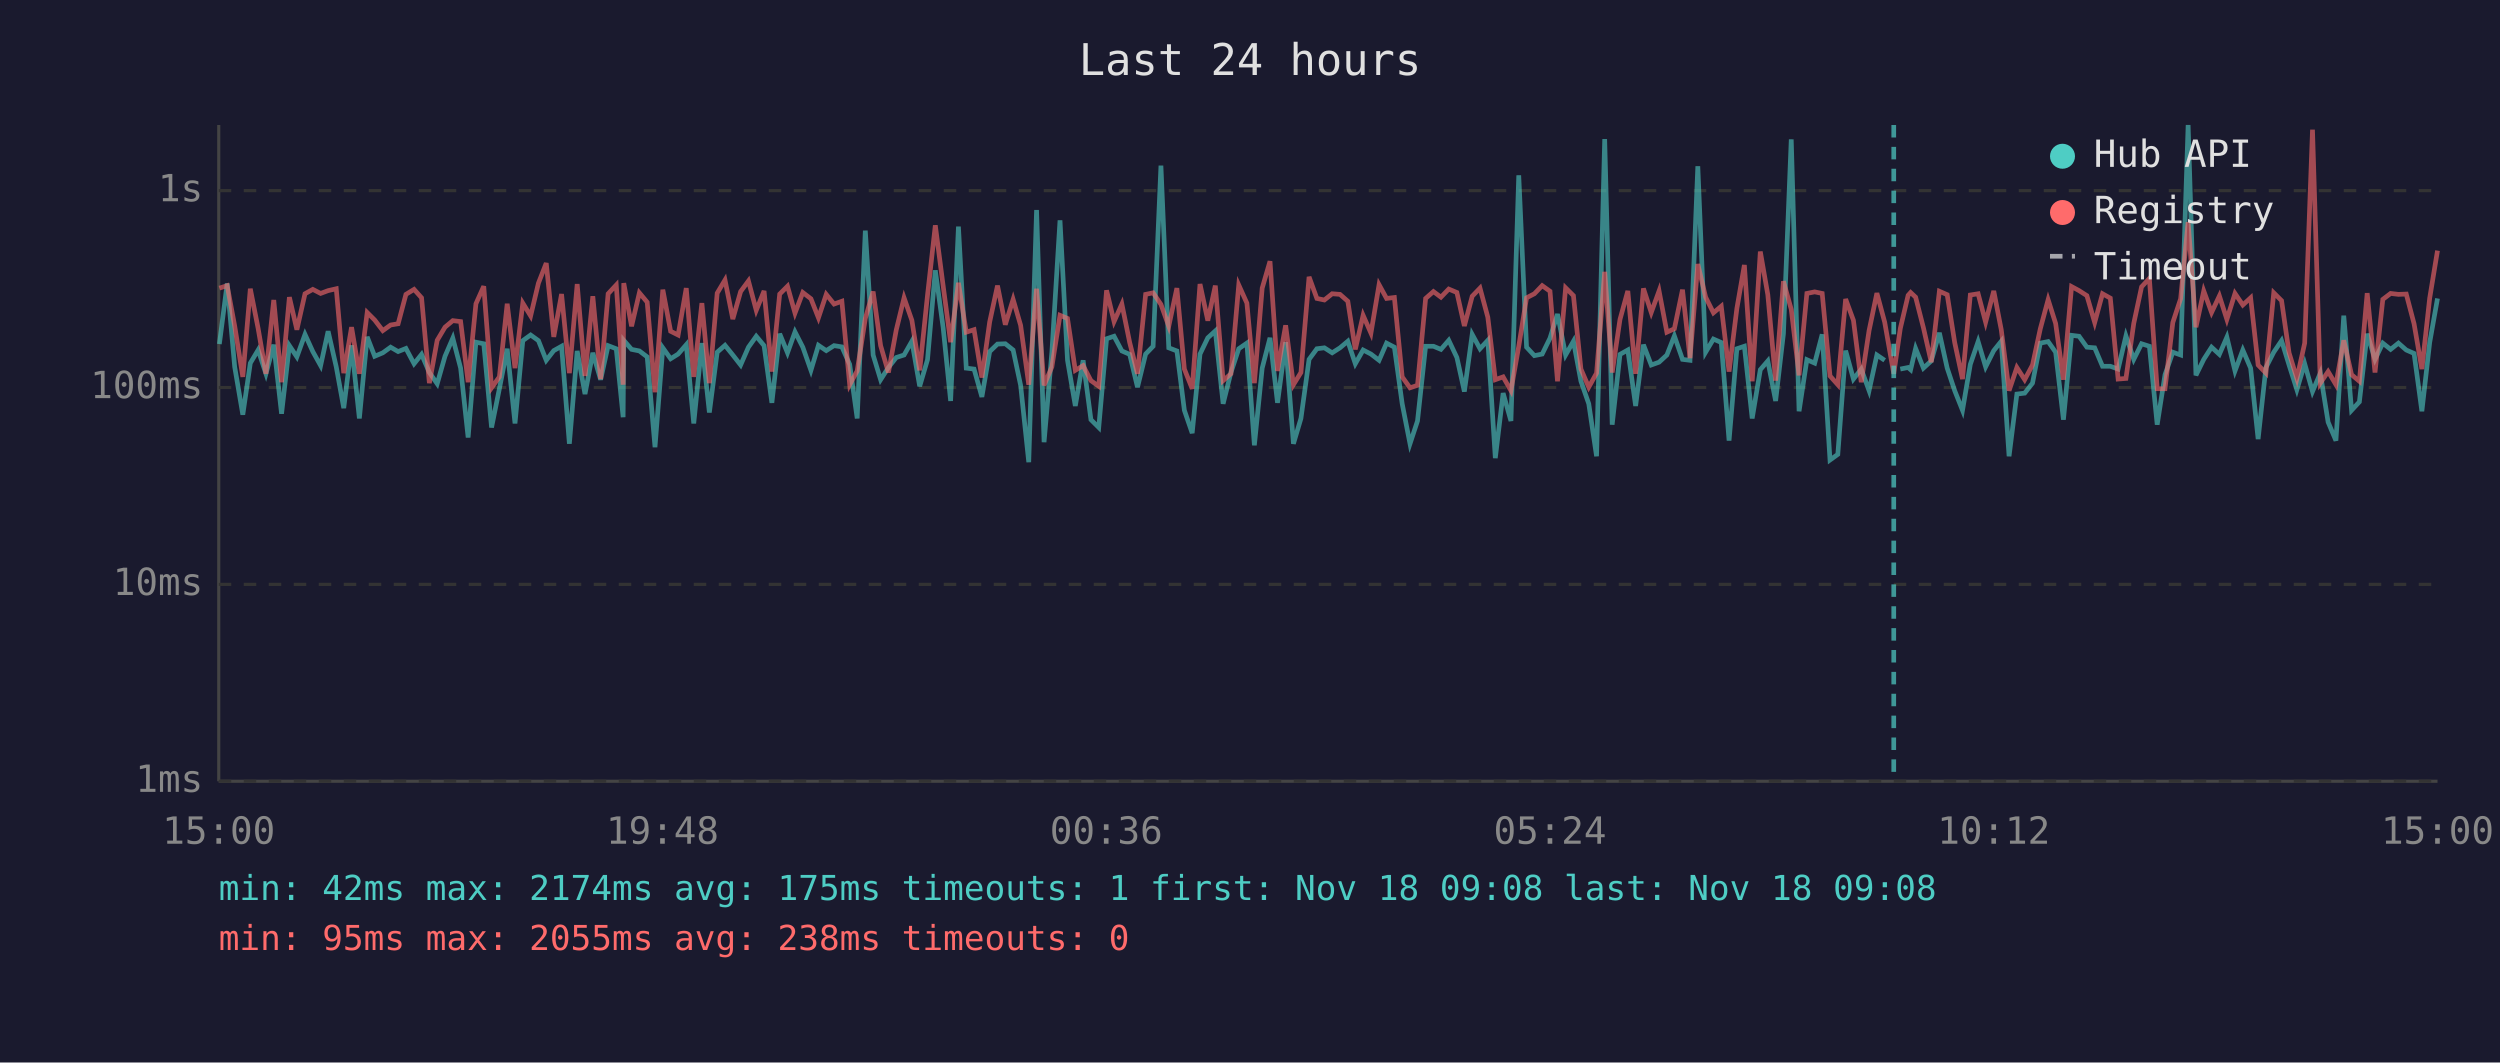
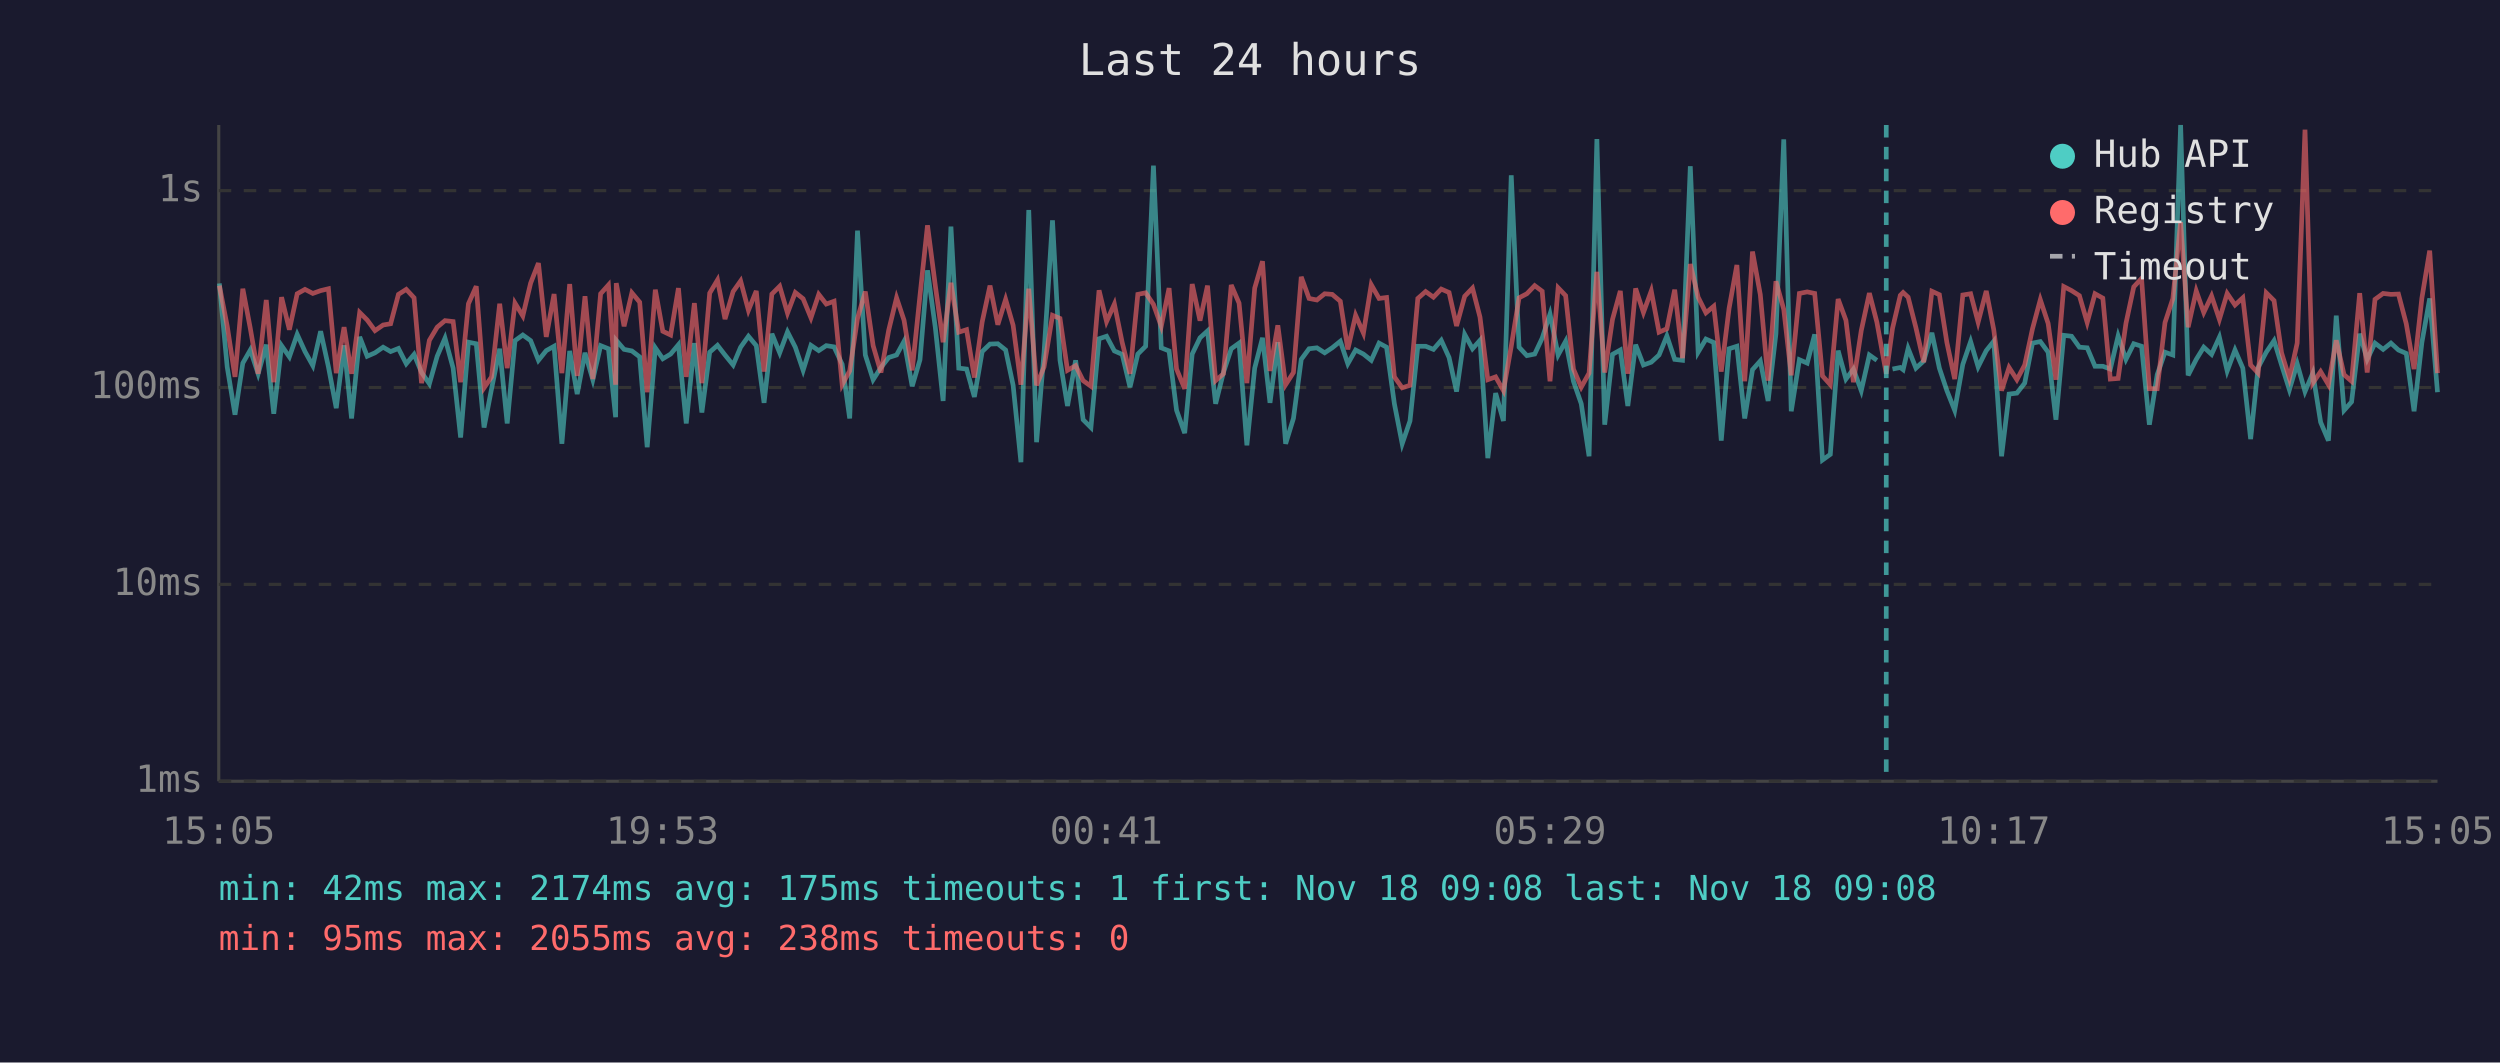
<svg xmlns="http://www.w3.org/2000/svg" viewBox="0 0 800 340" font-family="monospace" font-size="12">
  <rect width="800" height="340" fill="#1a1a2e" />
  <text x="400" y="24" fill="#e0e0e0" font-size="14" text-anchor="middle">Last 24 hours</text>
  <line x1="70" y1="40" x2="70" y2="250" stroke="#444" stroke-width="1" />
  <line x1="70" y1="250" x2="780" y2="250" stroke="#444" stroke-width="1" />
  <line x1="70" y1="250" x2="780" y2="250" stroke="#333" stroke-width="1" stroke-dasharray="4" />
  <text x="65" y="250" fill="#888" text-anchor="end" dominant-baseline="middle">1ms</text>
  <line x1="70" y1="187" x2="780" y2="187" stroke="#333" stroke-width="1" stroke-dasharray="4" />
  <text x="65" y="187" fill="#888" text-anchor="end" dominant-baseline="middle">10ms</text>
  <line x1="70" y1="124" x2="780" y2="124" stroke="#333" stroke-width="1" stroke-dasharray="4" />
  <text x="65" y="124" fill="#888" text-anchor="end" dominant-baseline="middle">100ms</text>
  <line x1="70" y1="61" x2="780" y2="61" stroke="#333" stroke-width="1" stroke-dasharray="4" />
  <text x="65" y="61" fill="#888" text-anchor="end" dominant-baseline="middle">1s</text>
-   <text x="70" y="270" fill="#888" text-anchor="middle">15:00</text>
-   <text x="212" y="270" fill="#888" text-anchor="middle">19:48</text>
-   <text x="354" y="270" fill="#888" text-anchor="middle">00:36</text>
-   <text x="496" y="270" fill="#888" text-anchor="middle">05:24</text>
-   <text x="638" y="270" fill="#888" text-anchor="middle">10:12</text>
-   <text x="780" y="270" fill="#888" text-anchor="middle">15:00</text>
-   <polyline points="70.2,110.1 72.7,90.7 75.1,117.4 77.7,132.7 80.1,116.2 82.6,112.0 85.1,119.6 87.6,110.3 90.1,132.4 92.6,110.6 95.0,114.2 97.6,107.0 100.1,112.5 102.6,117.0 105.0,106.0 107.6,117.4 110.0,130.6 112.5,110.5 115.0,133.9 117.5,107.8 119.9,114.0 122.5,112.9 125.0,111.1 127.4,112.5 129.9,111.5 132.5,116.4 134.9,113.4 137.4,119.2 139.9,122.8 142.4,114.0 144.9,108.2 147.4,117.8 149.8,140.0 152.3,109.5 154.8,110.0 157.3,136.8 159.8,124.4 162.3,111.6 164.8,135.5 167.3,109.0 169.8,107.2 172.3,109.0 174.8,115.3 177.2,112.2 179.7,110.8 182.2,142.0 184.7,112.3 187.2,126.1 189.7,112.9 192.2,121.5 194.6,110.6 197.2,111.6 199.4,133.5 199.6,108.9 202.1,111.8 204.6,112.3 207.1,114.2 209.6,143.1 212.1,111.3 214.6,114.8 217.0,113.3 219.6,110.3 222.0,135.5 224.6,109.8 227.0,132.0 229.5,112.7 232.0,110.5 234.5,113.6 237.0,116.8 239.5,111.1 242.0,107.6 244.5,110.6 247.0,128.9 249.5,106.8 252.0,112.9 254.4,106.2 256.9,111.1 259.5,118.5 261.9,110.5 264.4,112.2 266.9,110.6 269.4,111.0 271.9,116.6 274.3,133.9 276.9,73.8 279.4,113.6 281.8,121.5 284.3,117.6 286.8,114.4 289.3,113.6 291.8,109.2 294.3,123.6 296.8,115.1 299.3,86.5 301.8,104.8 304.2,128.3 306.7,72.5 309.2,117.8 311.7,118.1 314.2,127.0 316.7,112.5 319.2,110.1 321.7,110.0 324.2,112.0 326.6,123.3 329.2,147.9 331.7,67.2 334.1,141.5 336.6,112.7 339.2,70.5 341.6,115.3 344.1,129.9 346.6,115.3 349.1,134.3 351.6,136.8 354.1,108.4 356.5,107.6 359.0,112.3 361.5,113.4 364.0,123.9 366.6,113.3 369.0,110.8 371.5,53.0 374.0,111.3 376.6,112.3 379.0,131.3 381.5,138.6 384.0,113.3 386.5,108.1 388.9,105.9 391.4,129.2 393.9,119.2 396.4,111.6 399.0,109.8 401.4,142.5 403.9,117.8 406.4,108.1 408.8,128.9 411.4,109.5 413.9,142.0 416.3,133.9 418.9,115.0 421.4,111.6 423.8,111.3 426.3,112.9 428.8,111.3 431.3,109.2 433.7,116.4 436.2,112.0 438.7,113.3 441.3,115.3 443.7,109.8 446.2,111.1 448.7,129.2 451.2,142.0 453.6,134.7 456.2,110.8 458.7,110.8 461.1,111.8 463.6,108.9 466.2,114.4 468.6,125.3 471.1,107.0 473.6,111.6 476.1,108.9 478.5,146.6 481.0,125.8 483.5,134.7 486.0,56.1 488.5,111.1 491.0,113.8 493.5,113.3 496.0,108.2 498.4,100.5 501.0,113.6 503.5,109.2 505.9,122.0 508.4,129.2 510.9,146.0 513.5,44.5 515.9,135.9 518.4,113.4 520.9,112.0 523.4,129.9 525.9,110.3 528.4,116.8 530.9,115.9 533.4,113.6 535.8,107.5 538.4,115.0 540.8,115.3 543.3,53.2 545.8,112.7 548.3,108.5 550.8,109.6 553.3,141.0 555.8,111.6 558.2,110.8 560.7,133.9 563.3,118.3 565.7,115.5 568.2,128.3 570.7,106.8 573.2,44.6 575.7,131.6 578.2,115.1 580.7,116.2 583.1,107.0 585.6,147.2 588.1,145.4 590.6,112.2 593.1,121.3 595.6,118.1 598.1,125.0 600.6,113.6 603.1,115.3" fill="none" stroke="#4ecdc4" stroke-width="1.5" opacity="0.6" />
-   <polyline points="608.1,118.1 610.6,117.6 611.4,118.3 613.0,111.5 615.5,117.8 618.0,115.5 620.6,106.5 623.1,117.8 625.5,125.0 628.0,131.3 630.5,116.6 633.0,109.3 635.4,117.4 638.0,112.2 640.4,109.2 642.9,146.0 645.4,126.1 647.9,125.8 650.4,122.6 652.9,109.8 655.4,109.3 657.8,112.7 660.3,134.3 662.9,107.3 665.3,107.6 667.8,111.1 670.3,111.3 672.8,117.2 675.3,117.2 677.8,118.1 680.3,107.5 682.8,115.0 685.3,110.0 687.8,110.8 690.3,135.9 692.8,119.9 695.3,112.7 697.8,113.6 700.2,40.0 702.7,120.1 705.2,115.0 707.7,111.1 710.2,113.4 712.6,107.9 715.2,118.7 717.7,112.0 720.2,117.8 722.6,140.5 725.1,117.6 727.6,112.7 730.1,109.0 732.5,116.8 735.0,124.7 737.5,116.4 740.0,125.3 742.5,119.4 745.0,135.1 747.5,141.0 750.0,101.0 752.5,131.3 755.0,128.6 757.5,106.8 760.0,115.0 762.5,109.8 765.0,111.8 767.5,109.8 770.0,112.0 772.5,113.1 775.0,131.6 777.5,109.6 780.0,95.5" fill="none" stroke="#4ecdc4" stroke-width="1.5" opacity="0.6" />
-   <polyline points="70.2,92.2 72.7,91.4 75.1,104.3 77.7,120.6 80.1,92.4 82.6,105.1 85.1,119.6 87.6,96.0 90.1,122.3 92.6,95.1 95.0,105.5 97.6,94.0 100.1,92.6 102.6,93.9 105.0,93.0 107.6,92.4 110.0,119.4 112.5,104.7 115.0,119.6 117.5,100.0 119.9,102.4 122.5,105.8 125.0,104.0 127.4,103.6 129.9,94.2 132.5,92.6 134.9,95.3 137.4,122.6 139.9,108.9 142.4,104.7 144.9,102.6 147.4,102.9 149.8,122.3 152.3,97.2 154.8,91.6 157.3,124.1 159.8,120.6 162.3,97.2 164.8,117.8 167.3,97.0 169.8,101.1 172.3,90.6 174.8,84.2 177.2,107.8 179.7,94.1 182.2,119.4 184.7,90.9 187.2,120.3 189.7,94.8 192.2,121.3 194.6,94.0 197.2,91.2 199.4,123.1 199.6,90.6 202.1,104.4 204.6,93.7 207.1,96.7 209.6,125.5 212.1,92.7 214.6,106.0 217.0,107.2 219.6,92.2 222.0,120.6 224.6,97.0 227.0,122.6 229.5,93.8 232.0,89.6 234.5,102.1 237.0,93.3 239.5,89.9 242.0,99.3 244.5,93.1 247.0,118.9 249.5,94.1 252.0,91.6 254.4,100.2 256.9,93.6 259.5,95.6 261.9,101.7 264.4,94.2 266.9,97.3 269.4,96.4 271.9,123.1 274.3,118.7 276.9,101.9 279.4,93.3 281.8,110.6 284.3,119.2 286.8,105.6 289.3,95.3 291.8,102.5 294.3,118.5 296.8,94.5 299.3,72.1 301.8,91.4 304.2,109.5 306.7,90.5 309.2,106.3 311.7,105.5 314.2,120.8 316.7,103.0 319.2,91.4 321.7,103.9 324.2,95.8 326.6,104.1 329.2,123.1 331.7,92.4 334.1,123.3 336.6,117.4 339.2,100.9 341.6,101.9 344.1,118.5 346.6,117.0 349.1,121.8 351.6,123.6 354.1,92.9 356.5,102.9 359.0,97.3 361.5,109.6 364.0,119.6 366.6,94.2 369.0,93.7 371.5,97.4 374.0,104.4 376.6,92.2 379.0,118.1 381.5,124.4 384.0,90.9 386.5,102.6 388.9,91.4 391.4,121.8 393.9,119.6 396.4,91.2 399.0,97.0 401.4,122.6 403.9,92.2 406.4,83.6 408.8,118.7 411.4,104.1 413.9,123.1 416.3,119.2 418.9,88.6 421.4,95.5 423.8,96.0 426.3,94.0 428.8,94.2 431.3,96.4 433.7,111.8 436.2,100.9 438.7,106.6 441.3,91.1 443.7,95.5 446.2,95.2 448.7,120.6 451.2,124.1 453.6,123.3 456.2,95.5 458.7,93.3 461.1,95.1 463.6,92.5 466.2,93.6 468.6,104.3 471.1,94.8 473.6,92.2 476.1,101.5 478.5,121.5 481.0,120.6 483.5,125.0 486.0,110.8 488.5,95.3 491.0,94.0 493.5,91.4 496.0,93.2 498.4,122.0 501.0,92.1 503.5,94.6 505.9,118.1 508.4,123.9 510.9,119.4 513.5,87.0 515.9,119.2 518.4,102.2 520.9,93.1 523.4,119.6 525.9,92.3 528.4,100.0 530.9,93.1 533.4,106.3 535.8,105.2 538.4,92.7 540.8,114.6 543.3,84.5 545.8,95.1 548.3,100.1 550.8,98.0 553.3,118.9 555.8,98.7 558.2,84.8 560.7,122.0 563.3,80.5 565.7,94.3 568.2,121.8 570.7,90.0 573.2,99.0 575.7,120.1 578.2,93.9 580.7,93.4 583.1,93.9 585.6,120.3 588.1,123.1 590.6,95.7 593.1,102.5 595.6,122.3 598.1,105.8 600.6,93.8 603.1,103.1 606.0,119.6 608.1,105.1 610.6,94.5 611.4,93.6 613.0,95.1 615.5,104.9 618.0,115.9 620.6,93.2 623.1,94.3 625.5,109.6 628.0,121.3 630.5,94.4 633.0,94.0 635.4,103.1 638.0,93.1 640.4,105.5 642.9,125.0 645.4,117.6 647.9,121.5 650.4,116.8 652.9,105.2 655.4,95.9 657.8,103.5 660.3,121.5 662.9,91.7 665.3,93.0 667.8,94.6 670.3,103.2 672.8,94.0 675.3,95.4 677.8,121.3 680.3,121.1 682.8,103.5 685.3,91.8 687.8,89.1 690.3,124.4 692.8,124.4 695.3,103.2 697.8,95.6 700.2,71.1 702.7,104.7 705.2,93.1 707.7,100.0 710.2,94.7 712.6,102.2 715.2,93.9 717.7,97.6 720.2,95.3 722.6,116.8 725.1,119.4 727.6,93.7 730.1,96.2 732.5,112.9 735.0,121.1 737.5,109.8 740.0,41.5 742.5,122.6 745.0,118.9 747.5,123.1 750.0,108.9 752.5,119.9 755.0,122.0 757.5,93.8 760.0,119.2 762.5,95.8 765.0,93.9 767.5,94.2 770.0,94.1 772.5,103.6 775.0,118.1 777.5,95.4 780.0,80.2" fill="none" stroke="#ff6b6b" stroke-width="1.5" opacity="0.6" />
-   <line x1="606.0" y1="40" x2="606.0" y2="250" stroke="#4ecdc4" stroke-width="1.5" stroke-dasharray="4,3" opacity="0.7" />
+   <text x="70" y="270" fill="#888" text-anchor="middle">15:05</text>
+   <text x="212" y="270" fill="#888" text-anchor="middle">19:53</text>
+   <text x="354" y="270" fill="#888" text-anchor="middle">00:41</text>
+   <text x="496" y="270" fill="#888" text-anchor="middle">05:29</text>
+   <text x="638" y="270" fill="#888" text-anchor="middle">10:17</text>
+   <text x="780" y="270" fill="#888" text-anchor="middle">15:05</text>
+   <polyline points="70.2,90.7 72.7,117.4 75.2,132.7 77.7,116.2 80.1,112.0 82.6,119.6 85.2,110.3 87.6,132.4 90.1,110.6 92.6,114.2 95.1,107.0 97.6,112.5 100.1,117.0 102.6,106.0 105.1,117.4 107.6,130.6 110.1,110.5 112.5,133.9 115.1,107.8 117.5,114.0 120.0,112.9 122.6,111.1 125.0,112.5 127.5,111.5 130.0,116.4 132.5,113.4 134.9,119.2 137.4,122.8 139.9,114.0 142.4,108.2 145.0,117.8 147.4,140.0 149.9,109.5 152.4,110.0 154.9,136.8 157.3,124.4 159.9,111.6 162.3,135.5 164.8,109.0 167.3,107.2 169.8,109.0 172.3,115.3 174.8,112.2 177.3,110.8 179.8,142.0 182.3,112.3 184.7,126.1 187.2,112.9 189.7,121.5 192.2,110.6 194.7,111.6 197.0,133.5 197.2,108.9 199.7,111.8 202.2,112.3 204.7,114.2 207.1,143.1 209.7,111.3 212.1,114.8 214.6,113.3 217.1,110.3 219.6,135.5 222.2,109.8 224.6,132.0 227.1,112.7 229.6,110.5 232.0,113.6 234.6,116.8 237.0,111.1 239.5,107.6 242.0,110.6 244.5,128.9 247.0,106.8 249.5,112.9 252.0,106.2 254.5,111.1 257.0,118.5 259.5,110.5 262.0,112.2 264.4,110.6 266.9,111.0 269.5,116.6 271.9,133.9 274.4,73.8 276.9,113.6 279.4,121.5 281.9,117.6 284.4,114.4 286.9,113.6 289.3,109.2 291.9,123.6 294.4,115.1 296.8,86.5 299.3,104.8 301.8,128.3 304.3,72.5 306.8,117.8 309.3,118.1 311.8,127.0 314.3,112.5 316.8,110.1 319.3,110.0 321.8,112.0 324.2,123.3 326.7,147.9 329.2,67.2 331.7,141.5 334.1,112.7 336.8,70.5 339.2,115.3 341.6,129.9 344.2,115.3 346.6,134.3 349.1,136.8 351.7,108.4 354.1,107.6 356.6,112.3 359.1,113.4 361.6,123.9 364.1,113.3 366.6,110.8 369.1,53.0 371.6,111.3 374.1,112.3 376.5,131.3 379.1,138.6 381.5,113.3 384.0,108.1 386.4,105.9 389.0,129.2 391.5,119.2 394.0,111.6 396.5,109.8 399.0,142.5 401.5,117.8 404.0,108.1 406.4,128.9 408.9,109.5 411.4,142.0 413.9,133.9 416.4,115.0 418.9,111.6 421.4,111.3 423.9,112.9 426.3,111.3 428.9,109.2 431.3,116.4 433.8,112.0 436.3,113.3 438.8,115.3 441.3,109.8 443.7,111.1 446.2,129.2 448.7,142.0 451.2,134.7 453.7,110.8 456.2,110.8 458.7,111.8 461.2,108.9 463.7,114.4 466.1,125.3 468.7,107.0 471.2,111.6 473.6,108.9 476.1,146.6 478.6,125.8 481.1,134.7 483.6,56.1 486.1,111.1 488.6,113.8 491.1,113.3 493.5,108.2 496.0,100.5 498.6,113.6 501.0,109.2 503.5,122.0 506.0,129.2 508.5,146.0 511.0,44.5 513.5,135.9 516.0,113.4 518.5,112.0 520.9,129.9 523.4,110.3 525.9,116.8 528.4,115.9 530.9,113.6 533.4,107.5 535.9,115.0 538.4,115.3 540.9,53.2 543.4,112.7 545.9,108.5 548.4,109.6 550.8,141.0 553.3,111.6 555.8,110.8 558.3,133.9 560.8,118.3 563.3,115.5 565.8,128.3 568.3,106.8 570.8,44.6 573.2,131.6 575.8,115.1 578.3,116.2 580.7,107.0 583.2,147.2 585.7,145.4 588.2,112.2 590.7,121.3 593.1,118.1 595.6,125.0 598.2,113.6 600.6,115.3" fill="none" stroke="#4ecdc4" stroke-width="1.5" opacity="0.6" />
+   <polyline points="605.6,118.1 608.1,117.6 609.0,118.3 610.6,111.5 613.1,117.8 615.6,115.5 618.2,106.5 620.6,117.8 623.0,125.0 625.5,131.3 628.1,116.6 630.6,109.3 633.0,117.4 635.6,112.2 638.0,109.2 640.5,146.0 642.9,126.1 645.4,125.8 647.9,122.6 650.4,109.8 652.9,109.3 655.4,112.7 657.9,134.3 660.4,107.3 662.9,107.6 665.4,111.1 667.9,111.3 670.4,117.2 672.9,117.2 675.3,118.1 677.8,107.5 680.3,115.0 682.8,110.0 685.3,110.8 687.8,135.9 690.3,119.9 692.8,112.7 695.3,113.6 697.8,40.0 700.2,120.1 702.8,115.0 705.2,111.1 707.7,113.4 710.2,107.9 712.7,118.7 715.2,112.0 717.7,117.8 720.2,140.5 722.6,117.6 725.2,112.7 727.7,109.0 730.1,116.8 732.6,124.7 735.1,116.4 737.6,125.3 740.1,119.4 742.6,135.1 745.1,141.0 747.6,101.0 750.1,131.3 752.5,128.6 755.1,106.8 757.5,115.0 760.0,109.8 762.6,111.8 765.1,109.8 767.5,112.0 770.0,113.1 772.5,131.6 775.0,109.6 777.5,95.5 780.0,125.5" fill="none" stroke="#4ecdc4" stroke-width="1.5" opacity="0.6" />
+   <polyline points="70.2,91.4 72.7,104.3 75.2,120.6 77.7,92.4 80.1,105.1 82.6,119.6 85.2,96.0 87.6,122.3 90.1,95.1 92.6,105.5 95.1,94.0 97.6,92.6 100.1,93.9 102.6,93.0 105.1,92.4 107.6,119.4 110.1,104.7 112.5,119.6 115.1,100.0 117.5,102.4 120.0,105.8 122.6,104.0 125.0,103.6 127.5,94.2 130.0,92.6 132.5,95.3 134.9,122.6 137.4,108.9 139.9,104.7 142.4,102.6 145.0,102.9 147.4,122.3 149.9,97.2 152.4,91.6 154.9,124.1 157.3,120.6 159.9,97.2 162.3,117.8 164.8,97.0 167.3,101.1 169.8,90.6 172.3,84.2 174.8,107.8 177.3,94.1 179.8,119.4 182.3,90.9 184.7,120.3 187.2,94.8 189.7,121.3 192.2,94.0 194.7,91.2 197.0,123.1 197.2,90.6 199.7,104.4 202.2,93.7 204.7,96.7 207.1,125.5 209.7,92.7 212.1,106.0 214.6,107.2 217.1,92.2 219.6,120.6 222.2,97.0 224.6,122.6 227.1,93.8 229.6,89.6 232.0,102.1 234.6,93.3 237.0,89.9 239.5,99.3 242.0,93.1 244.5,118.9 247.0,94.1 249.5,91.6 252.0,100.2 254.5,93.6 257.0,95.6 259.5,101.7 262.0,94.2 264.4,97.3 266.9,96.4 269.5,123.1 271.9,118.7 274.4,101.9 276.9,93.3 279.4,110.6 281.9,119.2 284.4,105.6 286.9,95.3 289.3,102.5 291.9,118.5 294.4,94.5 296.8,72.1 299.3,91.4 301.8,109.5 304.3,90.5 306.8,106.3 309.3,105.5 311.8,120.8 314.3,103.0 316.8,91.4 319.3,103.9 321.8,95.8 324.2,104.1 326.7,123.1 329.2,92.4 331.7,123.3 334.1,117.4 336.8,100.9 339.2,101.9 341.6,118.5 344.2,117.0 346.6,121.8 349.1,123.6 351.7,92.9 354.1,102.9 356.6,97.3 359.1,109.6 361.6,119.6 364.1,94.2 366.6,93.7 369.1,97.4 371.6,104.4 374.1,92.2 376.5,118.1 379.1,124.4 381.5,90.9 384.0,102.6 386.4,91.4 389.0,121.8 391.5,119.6 394.0,91.2 396.5,97.0 399.0,122.6 401.5,92.2 404.0,83.6 406.4,118.7 408.9,104.1 411.4,123.1 413.9,119.2 416.4,88.6 418.9,95.5 421.4,96.0 423.9,94.0 426.3,94.2 428.9,96.4 431.3,111.8 433.8,100.9 436.3,106.6 438.8,91.1 441.3,95.5 443.7,95.2 446.2,120.6 448.7,124.1 451.2,123.3 453.7,95.5 456.2,93.3 458.7,95.1 461.2,92.5 463.7,93.6 466.1,104.3 468.7,94.8 471.2,92.2 473.6,101.5 476.1,121.5 478.6,120.6 481.1,125.0 483.6,110.8 486.1,95.3 488.6,94.0 491.1,91.4 493.5,93.2 496.0,122.0 498.6,92.1 501.0,94.6 503.5,118.1 506.0,123.9 508.5,119.4 511.0,87.0 513.5,119.2 516.0,102.2 518.5,93.1 520.9,119.6 523.4,92.3 525.9,100.0 528.4,93.1 530.9,106.3 533.4,105.2 535.9,92.7 538.4,114.6 540.9,84.5 543.4,95.1 545.9,100.1 548.4,98.0 550.8,118.9 553.3,98.7 555.8,84.8 558.3,122.0 560.8,80.5 563.3,94.3 565.8,121.8 568.3,90.0 570.8,99.0 573.2,120.1 575.8,93.9 578.3,93.4 580.7,93.9 583.2,120.3 585.7,123.1 588.2,95.7 590.7,102.5 593.1,122.3 595.6,105.8 598.2,93.8 600.6,103.1 603.6,119.6 605.6,105.1 608.1,94.5 609.0,93.6 610.6,95.1 613.1,104.9 615.6,115.9 618.2,93.2 620.6,94.3 623.0,109.6 625.5,121.3 628.1,94.4 630.6,94.0 633.0,103.1 635.6,93.1 638.0,105.5 640.5,125.0 642.9,117.6 645.4,121.5 647.9,116.8 650.4,105.2 652.9,95.9 655.4,103.5 657.9,121.5 660.4,91.7 662.9,93.0 665.4,94.6 667.9,103.2 670.4,94.0 672.9,95.4 675.3,121.3 677.8,121.1 680.3,103.5 682.8,91.8 685.3,89.1 687.8,124.4 690.3,124.4 692.8,103.2 695.3,95.6 697.8,71.1 700.2,104.7 702.8,93.1 705.2,100.0 707.7,94.7 710.2,102.2 712.7,93.9 715.2,97.6 717.7,95.3 720.2,116.8 722.6,119.4 725.2,93.7 727.7,96.2 730.1,112.9 732.6,121.1 735.1,109.8 737.6,41.5 740.1,122.6 742.6,118.9 745.1,123.1 747.6,108.9 750.1,119.9 752.5,122.0 755.1,93.8 757.5,119.2 760.0,95.8 762.6,93.9 765.1,94.2 767.5,94.1 770.0,103.6 772.5,118.1 775.0,95.4 777.5,80.2 780.0,119.4" fill="none" stroke="#ff6b6b" stroke-width="1.5" opacity="0.6" />
+   <line x1="603.6" y1="40" x2="603.6" y2="250" stroke="#4ecdc4" stroke-width="1.5" stroke-dasharray="4,3" opacity="0.7" />
  <circle cx="660" cy="50" r="4" fill="#4ecdc4" />
  <text x="670" y="50" fill="#e0e0e0" dominant-baseline="middle">Hub API</text>
  <circle cx="660" cy="68" r="4" fill="#ff6b6b" />
  <text x="670" y="68" fill="#e0e0e0" dominant-baseline="middle">Registry</text>
  <line x1="656" y1="82" x2="664" y2="82" stroke="#e0e0e0" stroke-width="1.5" stroke-dasharray="4,3" opacity="0.7" />
  <text x="670" y="86" fill="#e0e0e0" dominant-baseline="middle">Timeout</text>
  <text x="70" y="288" fill="#4ecdc4" font-size="11">min: 42ms  max: 2174ms  avg: 175ms  timeouts: 1  first: Nov 18 09:08  last: Nov 18 09:08</text>
  <text x="70" y="304" fill="#ff6b6b" font-size="11">min: 95ms  max: 2055ms  avg: 238ms  timeouts: 0</text>
</svg>
